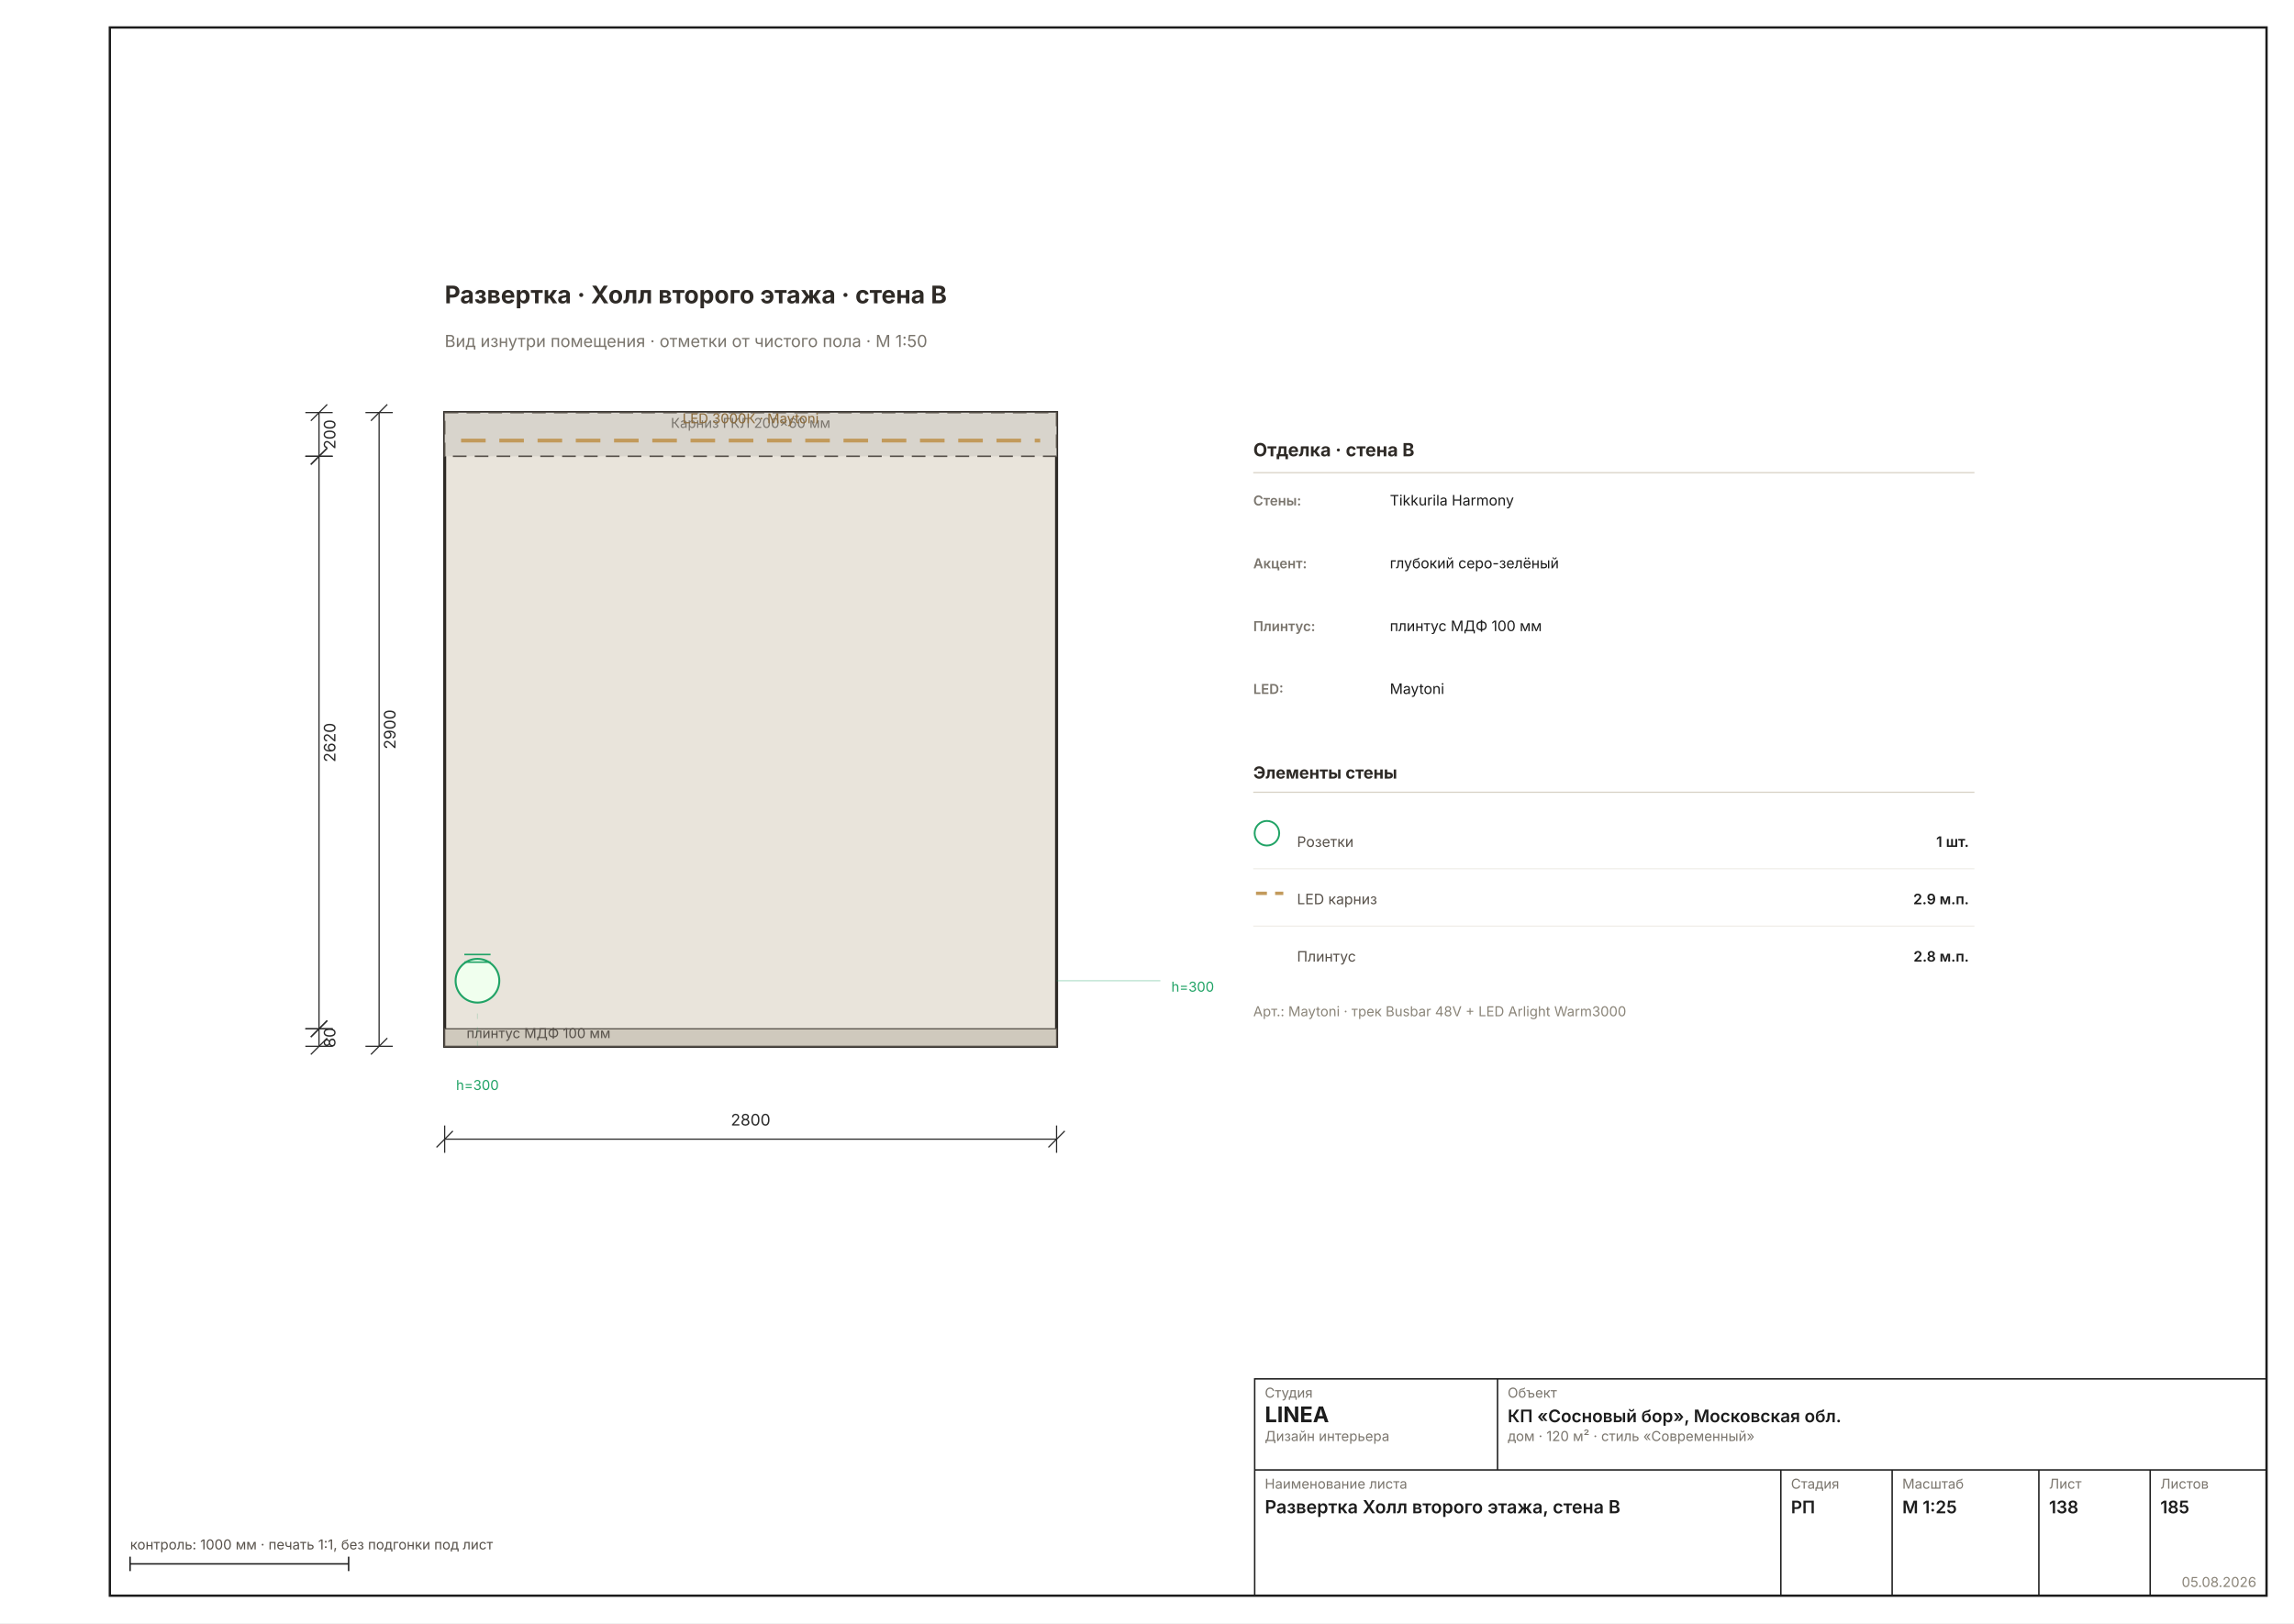
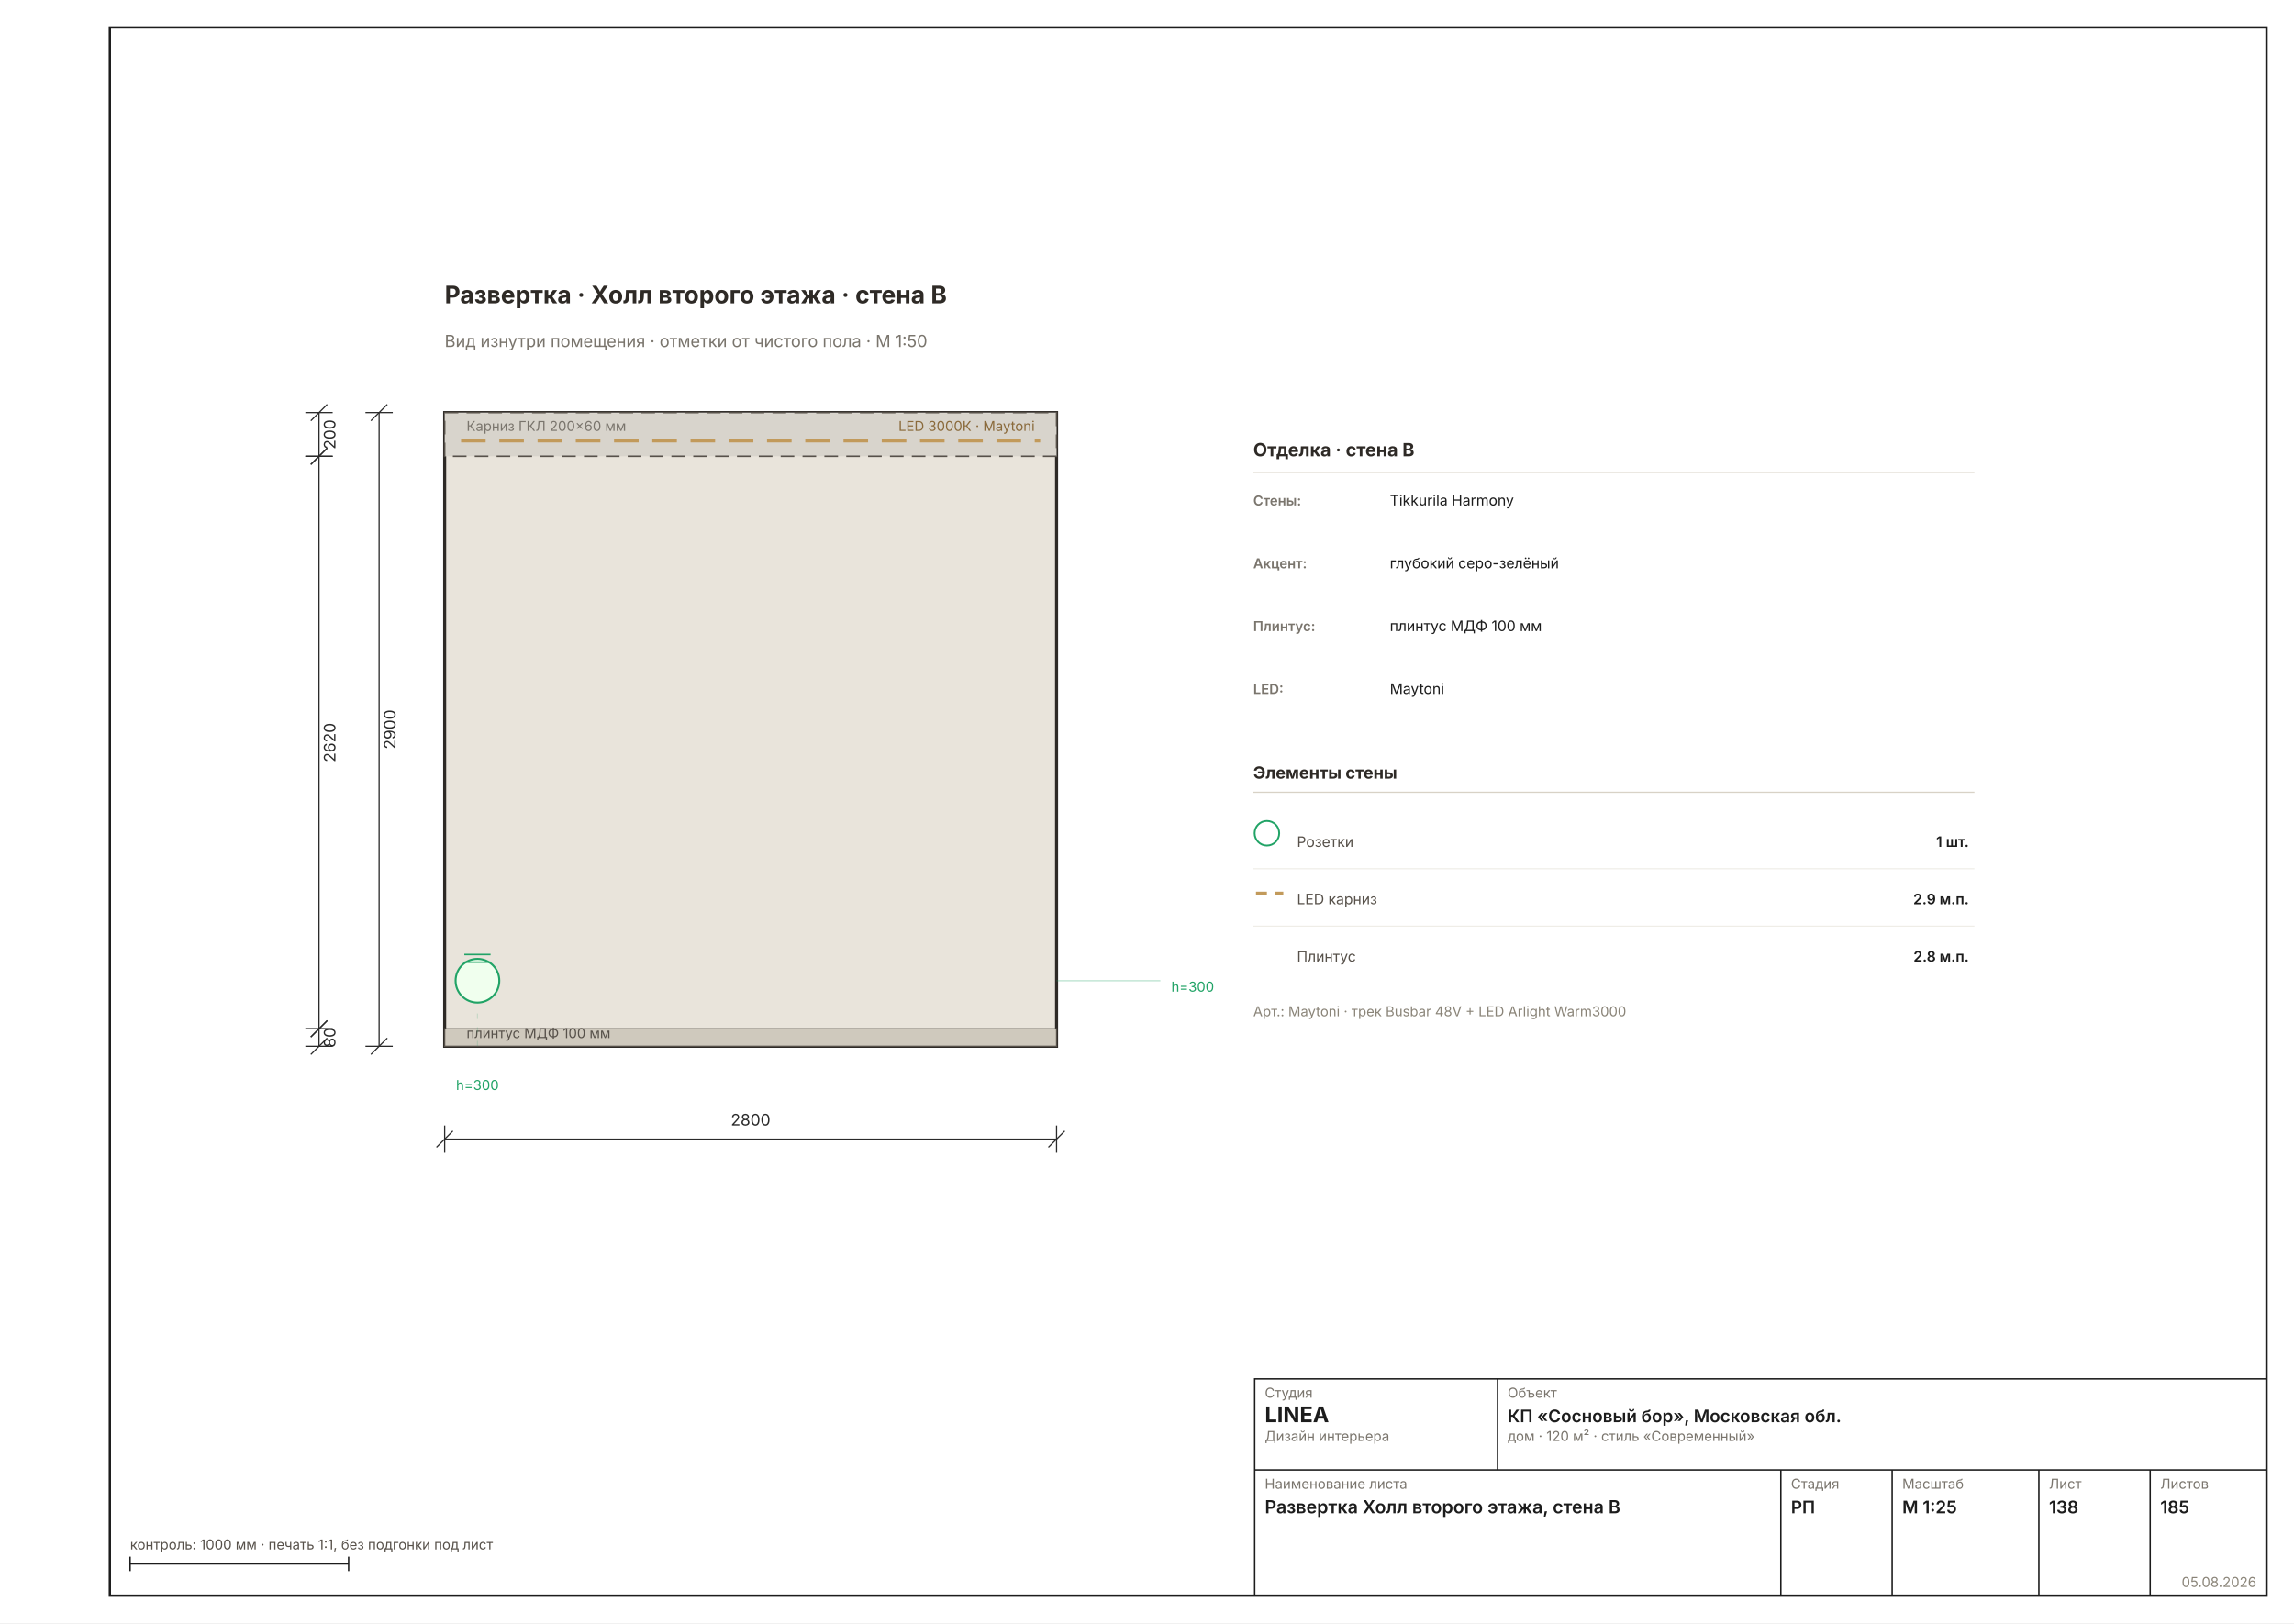
<svg xmlns="http://www.w3.org/2000/svg" width="1587" height="1123" viewBox="0 0 1587 1123" font-family="Inter, &quot;Helvetica Neue&quot;, Arial, sans-serif">
  <rect width="1587" height="1123" fill="#FFFFFF" />
  <rect x="76" y="19" width="1492" height="1085" fill="none" stroke="#1C1C1C" stroke-width="1.6" />
  <g transform="translate(137.5459 115.3747) scale(1.8898)">
    <rect x="90" y="90" width="224" height="232" fill="#E9E4DB" stroke="#2E2A26" stroke-width="1.11" />
    <rect x="90" y="90" width="224" height="16" fill="#D8D4CC" stroke="#57514A" stroke-width="0.56" stroke-dasharray="5 3" />
    <line x1="96" y1="100.24" x2="308" y2="100.24" stroke="#C29A5B" stroke-width="1.39" stroke-dasharray="9 5" />
-     <text x="202" y="95.6" font-size="5.00" fill="#7A756D" text-anchor="middle">Карниз ГКЛ 200×60 мм</text>
-     <text x="202" y="93.92" font-size="5.00" fill="#8A6A3B" text-anchor="middle">LED 3000К · Maytoni</text>
+     <text x="98" y="96.72" font-size="5.00" fill="#7A756D">Карниз ГКЛ 200×60 мм</text>
+     <text x="306" y="96.72" font-size="5.00" fill="#8A6A3B" text-anchor="end">LED 3000К · Maytoni</text>
    <rect x="90" y="315.6" width="224" height="6.4" fill="#CFC9BD" stroke="#57514A" stroke-width="0.44" />
    <text x="98" y="319" font-size="5.00" fill="#57514A">плинтус МДФ 100 мм</text>
    <circle cx="102" cy="298" r="8" fill="#F0FFEE" stroke="#21A366" stroke-width="0.72" />
    <line x1="97.2" y1="291.2" x2="106.8" y2="291.2" stroke="#21A366" stroke-width="0.56" />
    <line x1="97.2" y1="288.4" x2="106.8" y2="288.4" stroke="#21A366" stroke-width="0.56" />
    <line x1="102" y1="322" x2="102" y2="307" stroke="#21A36630" stroke-width="0.36" stroke-dasharray="2 3" />
    <text x="102" y="338" font-size="5.00" fill="#21A366" text-anchor="middle">h=300</text>
    <line x1="314" y1="298" x2="352" y2="298" stroke="#21A36650" stroke-width="0.44" />
    <text x="356" y="302" font-size="5.00" fill="#21A366">h=300</text>
    <g stroke="#2A2A2A" stroke-width="0.44" fill="none">
      <line x1="90" y1="356" x2="314" y2="356" />
      <line x1="90" y1="351" x2="90" y2="361" />
      <line x1="314" y1="351" x2="314" y2="361" />
      <line x1="87" y1="359" x2="93" y2="353" />
      <line x1="311" y1="359" x2="317" y2="353" />
    </g>
    <text x="202" y="351" font-size="5.83" fill="#2A2A2A" text-anchor="middle">2800</text>
    <g stroke="#2A2A2A" stroke-width="0.44" fill="none">
      <line x1="44" y1="90" x2="44" y2="106" />
      <line x1="39" y1="90" x2="49" y2="90" />
      <line x1="39" y1="106" x2="49" y2="106" />
      <line x1="41" y1="93" x2="47" y2="87" />
      <line x1="41" y1="109" x2="47" y2="103" />
    </g>
    <text x="50" y="98" font-size="5.83" fill="#2A2A2A" transform="rotate(-90 50 98)" text-anchor="middle">200</text>
    <g stroke="#2A2A2A" stroke-width="0.44" fill="none">
      <line x1="44" y1="106" x2="44" y2="315.6" />
      <line x1="39" y1="106" x2="49" y2="106" />
      <line x1="39" y1="315.6" x2="49" y2="315.6" />
      <line x1="41" y1="109" x2="47" y2="103" />
      <line x1="41" y1="318.6" x2="47" y2="312.6" />
    </g>
    <text x="50" y="210.8" font-size="5.83" fill="#2A2A2A" transform="rotate(-90 50 210.8)" text-anchor="middle">2620</text>
    <g stroke="#2A2A2A" stroke-width="0.44" fill="none">
      <line x1="44" y1="315.6" x2="44" y2="322" />
      <line x1="39" y1="315.6" x2="49" y2="315.6" />
      <line x1="39" y1="322" x2="49" y2="322" />
      <line x1="41" y1="318.6" x2="47" y2="312.6" />
      <line x1="41" y1="325" x2="47" y2="319" />
    </g>
    <text x="50" y="318.8" font-size="5.83" fill="#2A2A2A" transform="rotate(-90 50 318.8)" text-anchor="middle">80</text>
    <g stroke="#2A2A2A" stroke-width="0.44" fill="none">
      <line x1="66" y1="90" x2="66" y2="322" />
      <line x1="61" y1="90" x2="71" y2="90" />
      <line x1="61" y1="322" x2="71" y2="322" />
      <line x1="63" y1="93" x2="69" y2="87" />
      <line x1="63" y1="325" x2="69" y2="319" />
    </g>
    <text x="72" y="206" font-size="5.83" fill="#2A2A2A" transform="rotate(-90 72 206)" text-anchor="middle">2900</text>
    <text x="386" y="106" font-size="6.67" font-weight="700" fill="#2E2A26">Отделка · стена B</text>
    <line x1="386" y1="112" x2="650" y2="112" stroke="#D8D2C6" stroke-width="0.44" />
    <text x="386" y="124" font-size="5.00" font-weight="600" fill="#7A756D">Стены:</text>
    <text x="436" y="124" font-size="5.28" fill="#1C1C1C">Tikkurila Harmony</text>
    <text x="386" y="147" font-size="5.00" font-weight="600" fill="#7A756D">Акцент:</text>
    <text x="436" y="147" font-size="5.28" fill="#1C1C1C">глубокий серо-зелёный</text>
    <text x="386" y="170" font-size="5.00" font-weight="600" fill="#7A756D">Плинтус:</text>
    <text x="436" y="170" font-size="5.28" fill="#1C1C1C">плинтус МДФ 100 мм</text>
    <text x="386" y="193" font-size="5.00" font-weight="600" fill="#7A756D">LED:</text>
    <text x="436" y="193" font-size="5.28" fill="#1C1C1C">Maytoni</text>
    <text x="386" y="224" font-size="6.11" font-weight="700" fill="#2E2A26">Элементы стены</text>
    <line x1="386" y1="229" x2="650" y2="229" stroke="#D8D2C6" stroke-width="0.44" />
    <circle cx="391" cy="244" r="4.5" fill="none" stroke="#21A366" stroke-width="0.67" />
    <text x="402" y="249" font-size="5.28" fill="#57514A">Розетки</text>
    <text x="648" y="249" font-size="5.28" font-weight="600" fill="#1C1C1C" text-anchor="end">1 шт.</text>
    <line x1="386" y1="257" x2="650" y2="257" stroke="#EDEBE4" stroke-width="0.36" />
    <line x1="387" y1="266" x2="397" y2="266" stroke="#C29A5B" stroke-width="1.22" stroke-dasharray="4 3" />
    <text x="402" y="270" font-size="5.28" fill="#57514A">LED карниз</text>
    <text x="648" y="270" font-size="5.28" font-weight="600" fill="#1C1C1C" text-anchor="end">2.9 м.п.</text>
    <line x1="386" y1="278" x2="650" y2="278" stroke="#EDEBE4" stroke-width="0.36" />
    <text x="402" y="291" font-size="5.28" fill="#57514A">Плинтус</text>
    <text x="648" y="291" font-size="5.28" font-weight="600" fill="#1C1C1C" text-anchor="end">2.8 м.п.</text>
    <text x="386" y="311" font-size="5.00" fill="#8A8478">Арт.: Maytoni · трек Busbar 48V + LED Arlight Warm3000</text>
    <text x="90" y="50" font-size="8.89" font-weight="700" fill="#2E2A26">Развертка · Холл второго этажа · стена B</text>
    <text x="90" y="66" font-size="6.11" fill="#7A756D">Вид изнутри помещения · отметки от чистого пола · М 1:50</text>
  </g>
  <g stroke="#1C1C1C" stroke-width="1" fill="none">
    <rect x="868" y="954" width="700" height="150" />
    <line x1="868" y1="1017" x2="1568" y2="1017" />
    <line x1="1036" y1="954" x2="1036" y2="1017" />
    <line x1="1232" y1="1017" x2="1232" y2="1104" />
    <line x1="1309" y1="1017" x2="1309" y2="1104" />
    <line x1="1410.5" y1="1017" x2="1410.5" y2="1104" />
    <line x1="1487.5" y1="1017" x2="1487.5" y2="1104" />
  </g>
  <text x="875" y="967" font-size="9.5" fill="#7A756D">Студия</text>
  <text x="875" y="984" font-size="15" font-weight="700" fill="#1C1C1C">LINEA</text>
  <text x="875" y="997" font-size="9.5" fill="#7A756D">Дизайн интерьера</text>
  <text x="1043" y="967" font-size="9.5" fill="#7A756D">Объект</text>
  <text x="1043" y="984" font-size="12" font-weight="600" fill="#1C1C1C">КП «Сосновый бор», Московская обл.</text>
  <text x="1043" y="997" font-size="9.5" fill="#7A756D">дом · 120 м² · стиль «Современный»</text>
  <text x="875" y="1030" font-size="9.5" fill="#7A756D">Наименование листа</text>
  <text x="875" y="1047" font-size="12.5" font-weight="600" fill="#1C1C1C">Развертка Холл второго этажа, стена B</text>
  <text x="1239" y="1030" font-size="9.5" fill="#7A756D">Стадия</text>
  <text x="1239" y="1047" font-size="12" font-weight="600" fill="#1C1C1C">РП</text>
  <text x="1316" y="1030" font-size="9.5" fill="#7A756D">Масштаб</text>
  <text x="1316" y="1047" font-size="12" font-weight="600" fill="#1C1C1C">М 1:25</text>
  <text x="1417.5" y="1030" font-size="9.5" fill="#7A756D">Лист</text>
  <text x="1417.5" y="1047" font-size="12" font-weight="600" fill="#1C1C1C">138</text>
  <text x="1494.5" y="1030" font-size="9.5" fill="#7A756D">Листов</text>
  <text x="1494.5" y="1047" font-size="12" font-weight="600" fill="#1C1C1C">185</text>
  <text x="1561" y="1098" font-size="9.5" fill="#8A8478" text-anchor="end">05.08.2026</text>
  <g stroke="#1C1C1C" stroke-width="1">
    <line x1="90" y1="1082" x2="241.184" y2="1082" />
    <line x1="90" y1="1077" x2="90" y2="1087" />
    <line x1="241.184" y1="1077" x2="241.184" y2="1087" />
  </g>
  <text x="90" y="1072" font-size="9.5" fill="#57514A">контроль: 1000 мм · печать 1:1, без подгонки под лист</text>
</svg>
